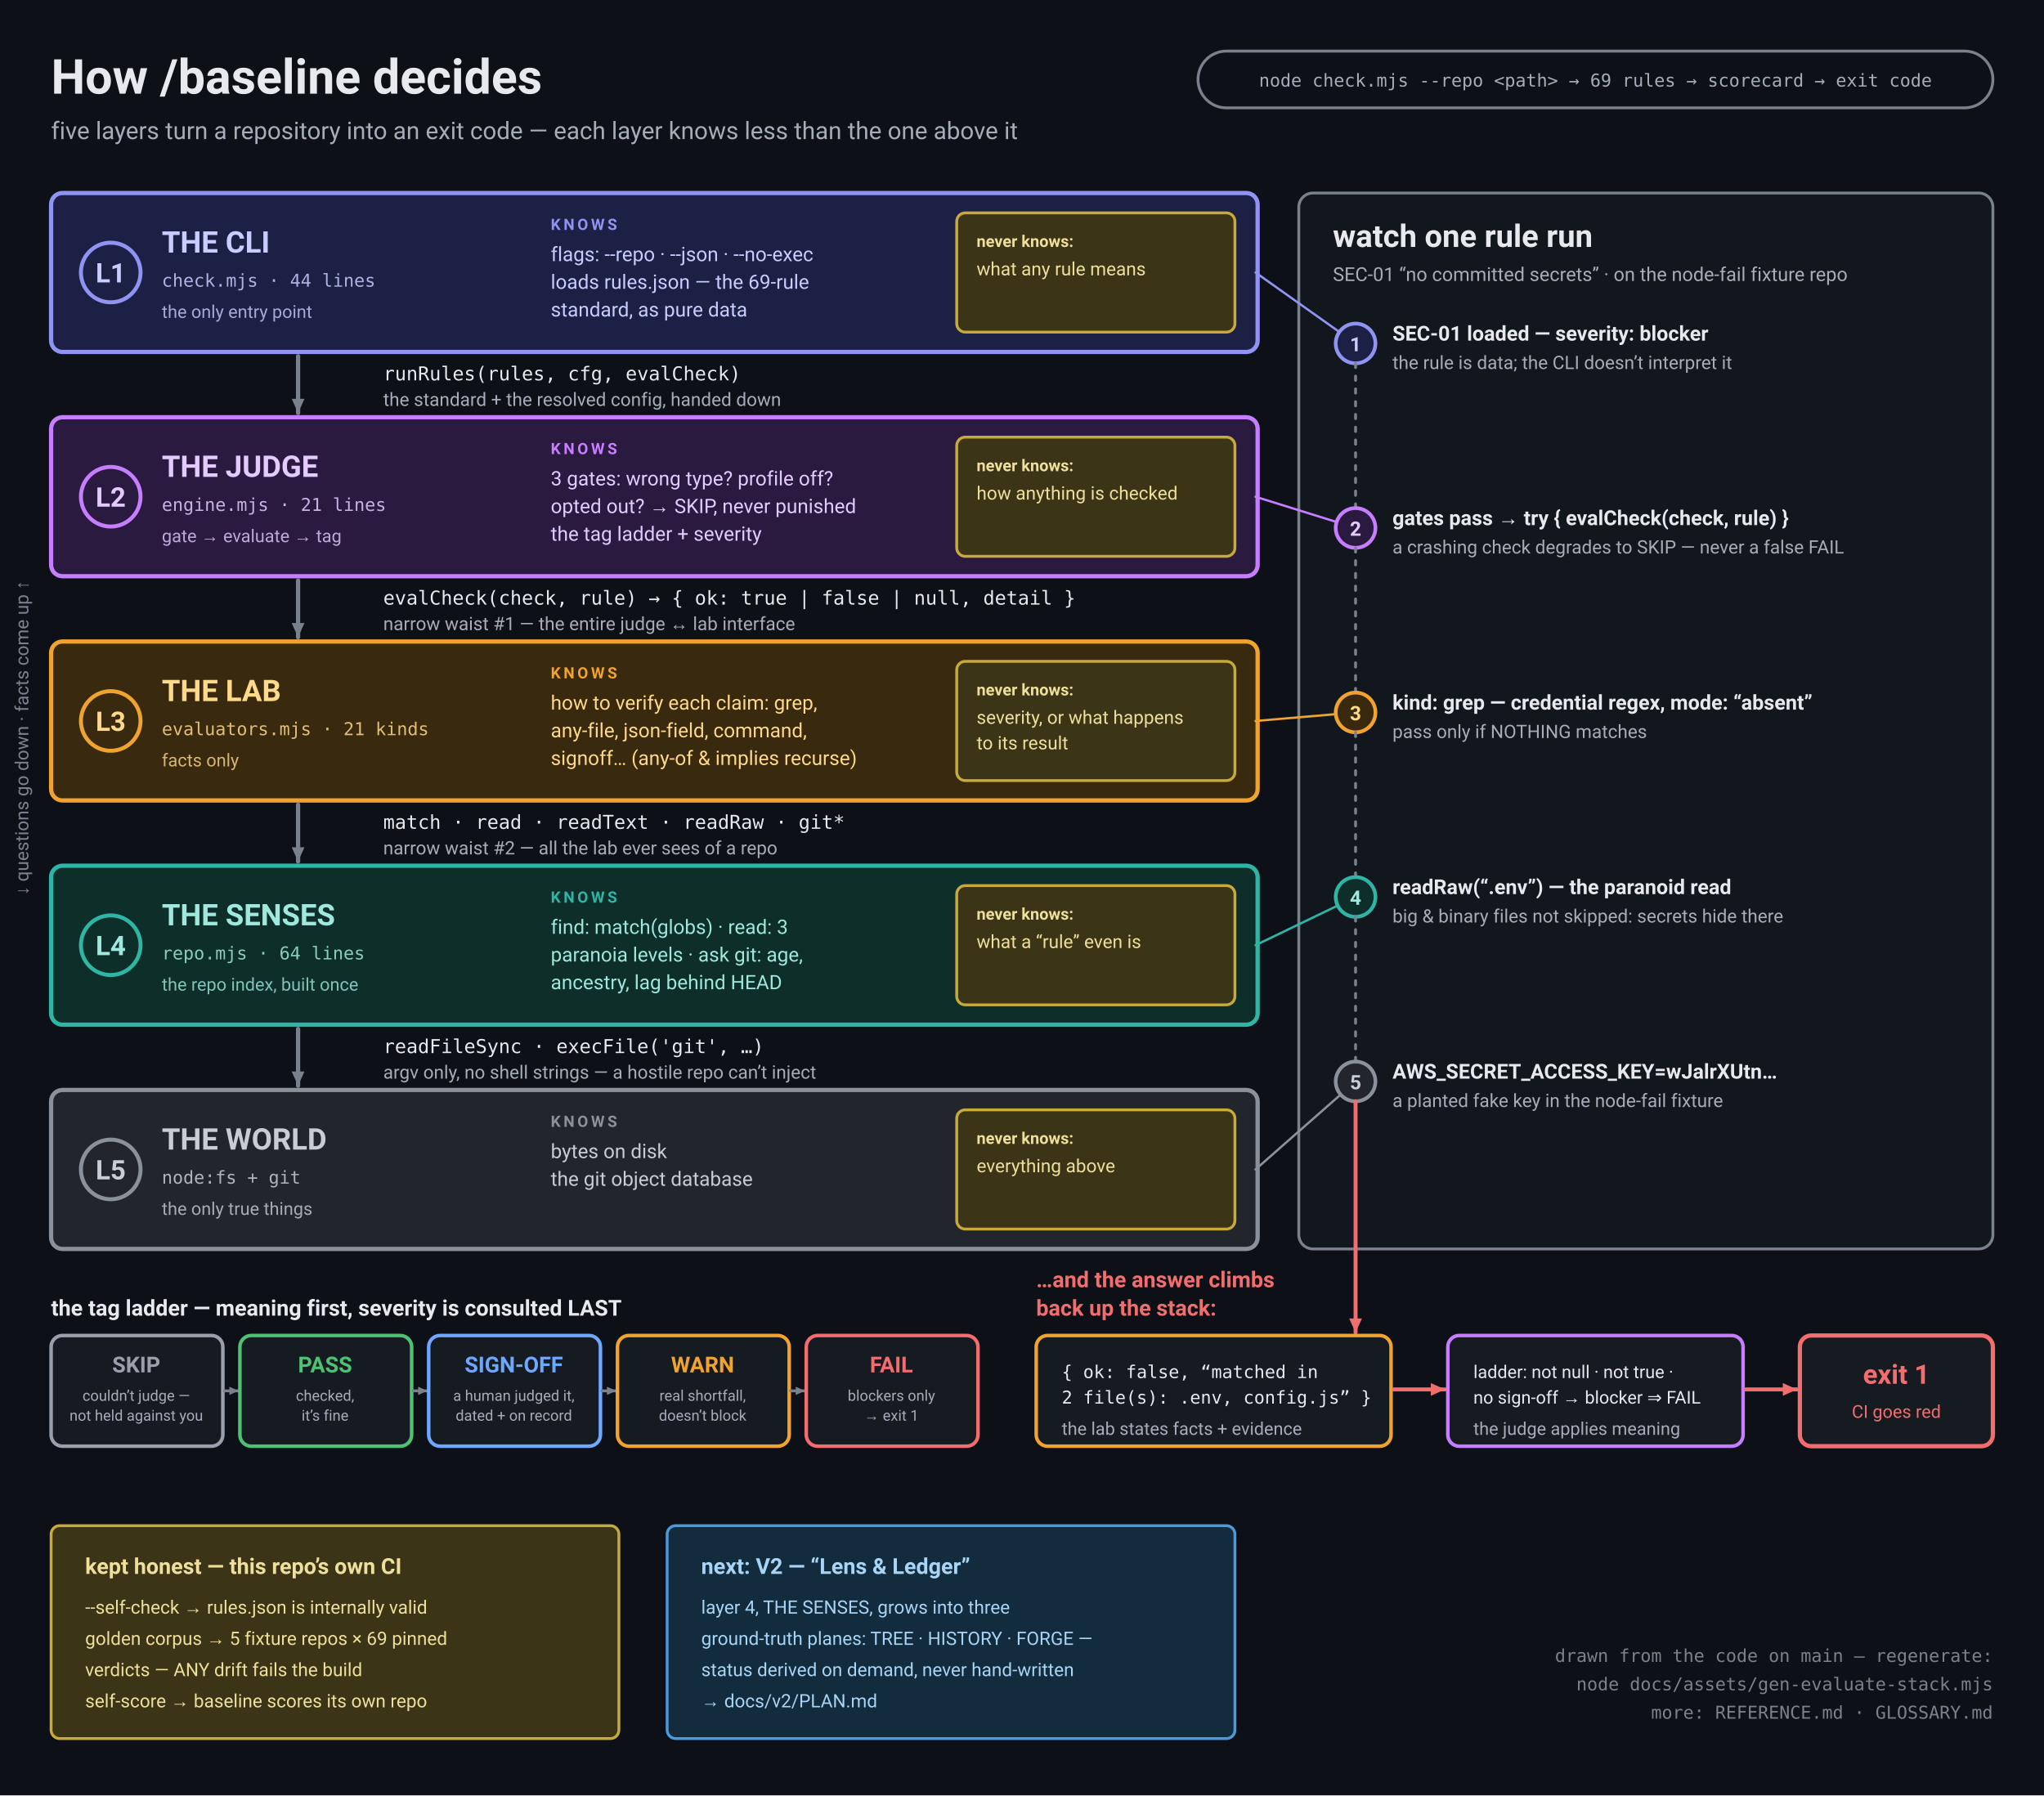
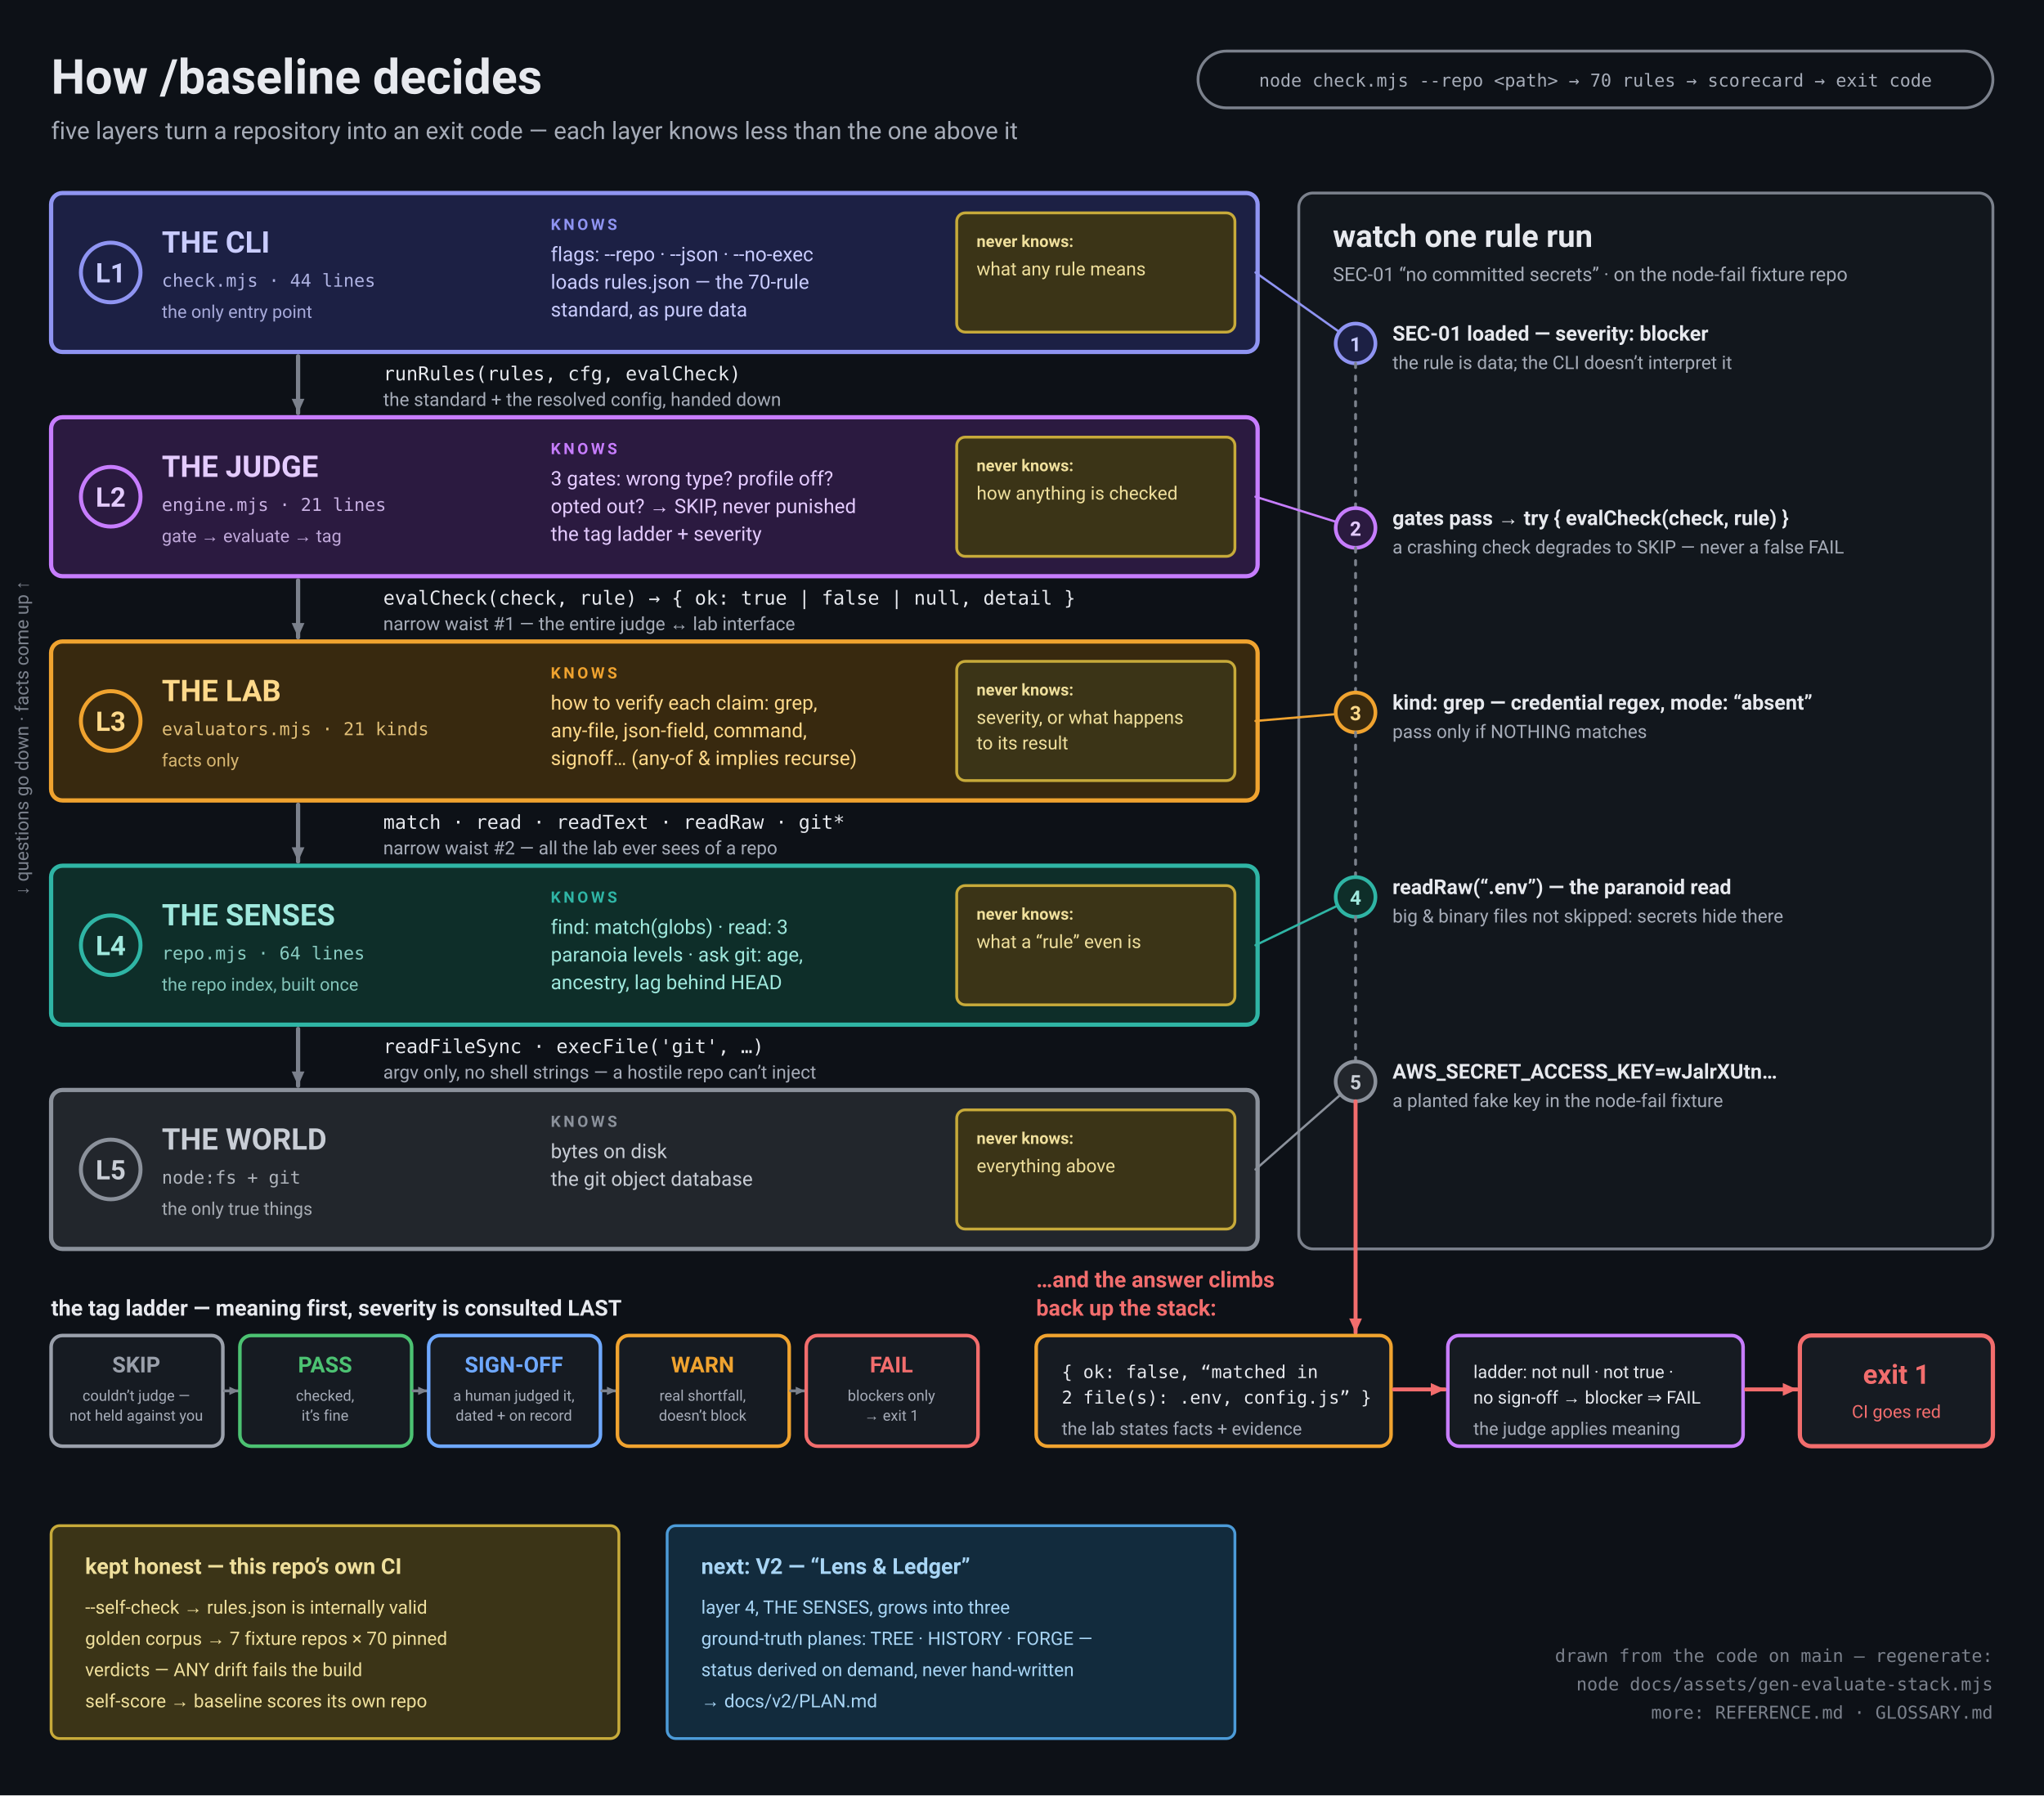
<svg xmlns="http://www.w3.org/2000/svg" viewBox="0 0 1440 1265" role="img" aria-labelledby="t">
  <rect width="1440" height="1265" fill="#0D1117" />
  <text x="36" y="66" font-family="Segoe UI, Roboto, Helvetica Neue, Arial, DejaVu Sans, sans-serif" font-size="34" font-weight="bold" fill="#E7E9EE" text-anchor="start">How /baseline decides</text>
  <text x="36" y="98" font-family="Segoe UI, Roboto, Helvetica Neue, Arial, DejaVu Sans, sans-serif" font-size="17" font-weight="normal" fill="#A6ACB8" text-anchor="start">five layers turn a repository into an exit code — each layer knows less than the one above it</text>
  <rect x="844" y="36" width="560" height="40" rx="20" fill="none" stroke="#7B818C" stroke-width="2" />
-   <text x="1124" y="61" font-family="ui-monospace, Menlo, Consolas, DejaVu Sans Mono, monospace" font-size="12.5" font-weight="normal" fill="#A6ACB8" text-anchor="middle">node check.mjs --repo &lt;path&gt;  →  69 rules  →  scorecard  →  exit code</text>
+   <text x="1124" y="61" font-family="ui-monospace, Menlo, Consolas, DejaVu Sans Mono, monospace" font-size="12.5" font-weight="normal" fill="#A6ACB8" text-anchor="middle">node check.mjs --repo &lt;path&gt;  →  70 rules  →  scorecard  →  exit code</text>
  <g transform="rotate(-90 20 520)">
    <text x="20" y="520" font-family="Segoe UI, Roboto, Helvetica Neue, Arial, DejaVu Sans, sans-serif" font-size="13" font-weight="normal" fill="#7B818C" text-anchor="middle">↓ questions go down · facts come up ↑</text>
  </g>
  <rect x="36" y="136" width="850" height="112" rx="8" fill="#1C2044" stroke="#8F94F2" stroke-width="3" />
  <circle cx="78" cy="192" r="21" fill="none" stroke="#8F94F2" stroke-width="2.8" />
  <text x="78" y="199" font-family="Segoe UI, Roboto, Helvetica Neue, Arial, DejaVu Sans, sans-serif" font-size="19" font-weight="bold" fill="#C9CCFF" text-anchor="middle">L1</text>
  <text x="114" y="178" font-family="Segoe UI, Roboto, Helvetica Neue, Arial, DejaVu Sans, sans-serif" font-size="21" font-weight="bold" fill="#C9CCFF" text-anchor="start">THE CLI</text>
  <text x="114" y="202" font-family="ui-monospace, Menlo, Consolas, DejaVu Sans Mono, monospace" font-size="12.5" font-weight="normal" fill="#C9CCFF" text-anchor="start" opacity="0.85">check.mjs · 44 lines</text>
  <text x="114" y="224" font-family="Segoe UI, Roboto, Helvetica Neue, Arial, DejaVu Sans, sans-serif" font-size="12.5" font-weight="normal" fill="#C9CCFF" text-anchor="start" opacity="0.8">the only entry point</text>
  <text x="388" y="162" font-family="Segoe UI, Roboto, Helvetica Neue, Arial, DejaVu Sans, sans-serif" font-size="11" font-weight="bold" fill="#8F94F2" text-anchor="start" letter-spacing="2">KNOWS</text>
  <text x="388" y="184" font-family="Segoe UI, Roboto, Helvetica Neue, Arial, DejaVu Sans, sans-serif" font-size="14" font-weight="normal" fill="#C9CCFF" text-anchor="start">flags: --repo · --json · --no-exec</text>
-   <text x="388" y="203.5" font-family="Segoe UI, Roboto, Helvetica Neue, Arial, DejaVu Sans, sans-serif" font-size="14" font-weight="normal" fill="#C9CCFF" text-anchor="start">loads rules.json — the 69-rule</text>
+   <text x="388" y="203.5" font-family="Segoe UI, Roboto, Helvetica Neue, Arial, DejaVu Sans, sans-serif" font-size="14" font-weight="normal" fill="#C9CCFF" text-anchor="start">loads rules.json — the 70-rule</text>
  <text x="388" y="223" font-family="Segoe UI, Roboto, Helvetica Neue, Arial, DejaVu Sans, sans-serif" font-size="14" font-weight="normal" fill="#C9CCFF" text-anchor="start">standard, as pure data</text>
  <rect x="674" y="150" width="196" height="84" rx="6" fill="#3B3417" stroke="#C7AA3A" stroke-width="2" />
  <text x="688" y="174" font-family="Segoe UI, Roboto, Helvetica Neue, Arial, DejaVu Sans, sans-serif" font-size="11.5" font-weight="bold" fill="#EFDF9C" text-anchor="start">never knows:</text>
  <text x="688" y="194" font-family="Segoe UI, Roboto, Helvetica Neue, Arial, DejaVu Sans, sans-serif" font-size="13" font-weight="normal" fill="#EFDF9C" text-anchor="start">what any rule means</text>
  <line x1="210" y1="251" x2="210" y2="291" stroke="#7B818C" stroke-width="3" stroke-linecap="round" />
  <path d="M210,291 L214.5,281 L205.5,281 Z" fill="#7B818C" />
  <text x="270" y="268" font-family="ui-monospace, Menlo, Consolas, DejaVu Sans Mono, monospace" font-size="13.5" font-weight="normal" fill="#E7E9EE" text-anchor="start">runRules(rules, cfg, evalCheck)</text>
  <text x="270" y="286" font-family="Segoe UI, Roboto, Helvetica Neue, Arial, DejaVu Sans, sans-serif" font-size="13" font-weight="normal" fill="#A6ACB8" text-anchor="start">the standard + the resolved config, handed down</text>
  <rect x="36" y="294" width="850" height="112" rx="8" fill="#2B1A40" stroke="#C77DFF" stroke-width="3" />
  <circle cx="78" cy="350" r="21" fill="none" stroke="#C77DFF" stroke-width="2.8" />
  <text x="78" y="357" font-family="Segoe UI, Roboto, Helvetica Neue, Arial, DejaVu Sans, sans-serif" font-size="19" font-weight="bold" fill="#E4CBFF" text-anchor="middle">L2</text>
  <text x="114" y="336" font-family="Segoe UI, Roboto, Helvetica Neue, Arial, DejaVu Sans, sans-serif" font-size="21" font-weight="bold" fill="#E4CBFF" text-anchor="start">THE JUDGE</text>
  <text x="114" y="360" font-family="ui-monospace, Menlo, Consolas, DejaVu Sans Mono, monospace" font-size="12.5" font-weight="normal" fill="#E4CBFF" text-anchor="start" opacity="0.85">engine.mjs · 21 lines</text>
  <text x="114" y="382" font-family="Segoe UI, Roboto, Helvetica Neue, Arial, DejaVu Sans, sans-serif" font-size="12.5" font-weight="normal" fill="#E4CBFF" text-anchor="start" opacity="0.8">gate → evaluate → tag</text>
  <text x="388" y="320" font-family="Segoe UI, Roboto, Helvetica Neue, Arial, DejaVu Sans, sans-serif" font-size="11" font-weight="bold" fill="#C77DFF" text-anchor="start" letter-spacing="2">KNOWS</text>
  <text x="388" y="342" font-family="Segoe UI, Roboto, Helvetica Neue, Arial, DejaVu Sans, sans-serif" font-size="14" font-weight="normal" fill="#E4CBFF" text-anchor="start">3 gates: wrong type? profile off?</text>
  <text x="388" y="361.5" font-family="Segoe UI, Roboto, Helvetica Neue, Arial, DejaVu Sans, sans-serif" font-size="14" font-weight="normal" fill="#E4CBFF" text-anchor="start">opted out? → SKIP, never punished</text>
  <text x="388" y="381" font-family="Segoe UI, Roboto, Helvetica Neue, Arial, DejaVu Sans, sans-serif" font-size="14" font-weight="normal" fill="#E4CBFF" text-anchor="start">the tag ladder + severity</text>
  <rect x="674" y="308" width="196" height="84" rx="6" fill="#3B3417" stroke="#C7AA3A" stroke-width="2" />
  <text x="688" y="332" font-family="Segoe UI, Roboto, Helvetica Neue, Arial, DejaVu Sans, sans-serif" font-size="11.5" font-weight="bold" fill="#EFDF9C" text-anchor="start">never knows:</text>
  <text x="688" y="352" font-family="Segoe UI, Roboto, Helvetica Neue, Arial, DejaVu Sans, sans-serif" font-size="13" font-weight="normal" fill="#EFDF9C" text-anchor="start">how anything is checked</text>
  <line x1="210" y1="409" x2="210" y2="449" stroke="#7B818C" stroke-width="3" stroke-linecap="round" />
  <path d="M210,449 L214.5,439 L205.5,439 Z" fill="#7B818C" />
  <text x="270" y="426" font-family="ui-monospace, Menlo, Consolas, DejaVu Sans Mono, monospace" font-size="13.5" font-weight="normal" fill="#E7E9EE" text-anchor="start">evalCheck(check, rule) → { ok: true | false | null, detail }</text>
  <text x="270" y="444" font-family="Segoe UI, Roboto, Helvetica Neue, Arial, DejaVu Sans, sans-serif" font-size="13" font-weight="normal" fill="#A6ACB8" text-anchor="start">narrow waist #1 — the entire judge ↔ lab interface</text>
  <rect x="36" y="452" width="850" height="112" rx="8" fill="#38290F" stroke="#F0A32F" stroke-width="3" />
  <circle cx="78" cy="508" r="21" fill="none" stroke="#F0A32F" stroke-width="2.8" />
  <text x="78" y="515" font-family="Segoe UI, Roboto, Helvetica Neue, Arial, DejaVu Sans, sans-serif" font-size="19" font-weight="bold" fill="#FFD98A" text-anchor="middle">L3</text>
  <text x="114" y="494" font-family="Segoe UI, Roboto, Helvetica Neue, Arial, DejaVu Sans, sans-serif" font-size="21" font-weight="bold" fill="#FFD98A" text-anchor="start">THE LAB</text>
  <text x="114" y="518" font-family="ui-monospace, Menlo, Consolas, DejaVu Sans Mono, monospace" font-size="12.5" font-weight="normal" fill="#FFD98A" text-anchor="start" opacity="0.85">evaluators.mjs · 21 kinds</text>
  <text x="114" y="540" font-family="Segoe UI, Roboto, Helvetica Neue, Arial, DejaVu Sans, sans-serif" font-size="12.5" font-weight="normal" fill="#FFD98A" text-anchor="start" opacity="0.8">facts only</text>
  <text x="388" y="478" font-family="Segoe UI, Roboto, Helvetica Neue, Arial, DejaVu Sans, sans-serif" font-size="11" font-weight="bold" fill="#F0A32F" text-anchor="start" letter-spacing="2">KNOWS</text>
  <text x="388" y="500" font-family="Segoe UI, Roboto, Helvetica Neue, Arial, DejaVu Sans, sans-serif" font-size="14" font-weight="normal" fill="#FFD98A" text-anchor="start">how to verify each claim: grep,</text>
  <text x="388" y="519.5" font-family="Segoe UI, Roboto, Helvetica Neue, Arial, DejaVu Sans, sans-serif" font-size="14" font-weight="normal" fill="#FFD98A" text-anchor="start">any-file, json-field, command,</text>
  <text x="388" y="539" font-family="Segoe UI, Roboto, Helvetica Neue, Arial, DejaVu Sans, sans-serif" font-size="14" font-weight="normal" fill="#FFD98A" text-anchor="start">signoff… (any-of &amp; implies recurse)</text>
  <rect x="674" y="466" width="196" height="84" rx="6" fill="#3B3417" stroke="#C7AA3A" stroke-width="2" />
  <text x="688" y="490" font-family="Segoe UI, Roboto, Helvetica Neue, Arial, DejaVu Sans, sans-serif" font-size="11.5" font-weight="bold" fill="#EFDF9C" text-anchor="start">never knows:</text>
  <text x="688" y="510" font-family="Segoe UI, Roboto, Helvetica Neue, Arial, DejaVu Sans, sans-serif" font-size="13" font-weight="normal" fill="#EFDF9C" text-anchor="start">severity, or what happens</text>
  <text x="688" y="528" font-family="Segoe UI, Roboto, Helvetica Neue, Arial, DejaVu Sans, sans-serif" font-size="13" font-weight="normal" fill="#EFDF9C" text-anchor="start">to its result</text>
  <line x1="210" y1="567" x2="210" y2="607" stroke="#7B818C" stroke-width="3" stroke-linecap="round" />
  <path d="M210,607 L214.5,597 L205.5,597 Z" fill="#7B818C" />
  <text x="270" y="584" font-family="ui-monospace, Menlo, Consolas, DejaVu Sans Mono, monospace" font-size="13.5" font-weight="normal" fill="#E7E9EE" text-anchor="start">match · read · readText · readRaw · git*</text>
  <text x="270" y="602" font-family="Segoe UI, Roboto, Helvetica Neue, Arial, DejaVu Sans, sans-serif" font-size="13" font-weight="normal" fill="#A6ACB8" text-anchor="start">narrow waist #2 — all the lab ever sees of a repo</text>
  <rect x="36" y="610" width="850" height="112" rx="8" fill="#0E2E29" stroke="#2FB5A5" stroke-width="3" />
  <circle cx="78" cy="666" r="21" fill="none" stroke="#2FB5A5" stroke-width="2.8" />
  <text x="78" y="673" font-family="Segoe UI, Roboto, Helvetica Neue, Arial, DejaVu Sans, sans-serif" font-size="19" font-weight="bold" fill="#9FE8DD" text-anchor="middle">L4</text>
  <text x="114" y="652" font-family="Segoe UI, Roboto, Helvetica Neue, Arial, DejaVu Sans, sans-serif" font-size="21" font-weight="bold" fill="#9FE8DD" text-anchor="start">THE SENSES</text>
  <text x="114" y="676" font-family="ui-monospace, Menlo, Consolas, DejaVu Sans Mono, monospace" font-size="12.5" font-weight="normal" fill="#9FE8DD" text-anchor="start" opacity="0.85">repo.mjs · 64 lines</text>
  <text x="114" y="698" font-family="Segoe UI, Roboto, Helvetica Neue, Arial, DejaVu Sans, sans-serif" font-size="12.5" font-weight="normal" fill="#9FE8DD" text-anchor="start" opacity="0.8">the repo index, built once</text>
  <text x="388" y="636" font-family="Segoe UI, Roboto, Helvetica Neue, Arial, DejaVu Sans, sans-serif" font-size="11" font-weight="bold" fill="#2FB5A5" text-anchor="start" letter-spacing="2">KNOWS</text>
  <text x="388" y="658" font-family="Segoe UI, Roboto, Helvetica Neue, Arial, DejaVu Sans, sans-serif" font-size="14" font-weight="normal" fill="#9FE8DD" text-anchor="start">find: match(globs) · read: 3</text>
  <text x="388" y="677.5" font-family="Segoe UI, Roboto, Helvetica Neue, Arial, DejaVu Sans, sans-serif" font-size="14" font-weight="normal" fill="#9FE8DD" text-anchor="start">paranoia levels · ask git: age,</text>
  <text x="388" y="697" font-family="Segoe UI, Roboto, Helvetica Neue, Arial, DejaVu Sans, sans-serif" font-size="14" font-weight="normal" fill="#9FE8DD" text-anchor="start">ancestry, lag behind HEAD</text>
  <rect x="674" y="624" width="196" height="84" rx="6" fill="#3B3417" stroke="#C7AA3A" stroke-width="2" />
  <text x="688" y="648" font-family="Segoe UI, Roboto, Helvetica Neue, Arial, DejaVu Sans, sans-serif" font-size="11.5" font-weight="bold" fill="#EFDF9C" text-anchor="start">never knows:</text>
  <text x="688" y="668" font-family="Segoe UI, Roboto, Helvetica Neue, Arial, DejaVu Sans, sans-serif" font-size="13" font-weight="normal" fill="#EFDF9C" text-anchor="start">what a “rule” even is</text>
  <line x1="210" y1="725" x2="210" y2="765" stroke="#7B818C" stroke-width="3" stroke-linecap="round" />
  <path d="M210,765 L214.5,755 L205.5,755 Z" fill="#7B818C" />
  <text x="270" y="742" font-family="ui-monospace, Menlo, Consolas, DejaVu Sans Mono, monospace" font-size="13.5" font-weight="normal" fill="#E7E9EE" text-anchor="start">readFileSync · execFile('git', …)</text>
  <text x="270" y="760" font-family="Segoe UI, Roboto, Helvetica Neue, Arial, DejaVu Sans, sans-serif" font-size="13" font-weight="normal" fill="#A6ACB8" text-anchor="start">argv only, no shell strings — a hostile repo can’t inject</text>
  <rect x="36" y="768" width="850" height="112" rx="8" fill="#22262C" stroke="#8B919B" stroke-width="3" />
  <circle cx="78" cy="824" r="21" fill="none" stroke="#8B919B" stroke-width="2.8" />
  <text x="78" y="831" font-family="Segoe UI, Roboto, Helvetica Neue, Arial, DejaVu Sans, sans-serif" font-size="19" font-weight="bold" fill="#C8CDD5" text-anchor="middle">L5</text>
  <text x="114" y="810" font-family="Segoe UI, Roboto, Helvetica Neue, Arial, DejaVu Sans, sans-serif" font-size="21" font-weight="bold" fill="#C8CDD5" text-anchor="start">THE WORLD</text>
  <text x="114" y="834" font-family="ui-monospace, Menlo, Consolas, DejaVu Sans Mono, monospace" font-size="12.5" font-weight="normal" fill="#C8CDD5" text-anchor="start" opacity="0.85">node:fs + git</text>
  <text x="114" y="856" font-family="Segoe UI, Roboto, Helvetica Neue, Arial, DejaVu Sans, sans-serif" font-size="12.5" font-weight="normal" fill="#C8CDD5" text-anchor="start" opacity="0.8">the only true things</text>
  <text x="388" y="794" font-family="Segoe UI, Roboto, Helvetica Neue, Arial, DejaVu Sans, sans-serif" font-size="11" font-weight="bold" fill="#8B919B" text-anchor="start" letter-spacing="2">KNOWS</text>
  <text x="388" y="816" font-family="Segoe UI, Roboto, Helvetica Neue, Arial, DejaVu Sans, sans-serif" font-size="14" font-weight="normal" fill="#C8CDD5" text-anchor="start">bytes on disk</text>
  <text x="388" y="835.5" font-family="Segoe UI, Roboto, Helvetica Neue, Arial, DejaVu Sans, sans-serif" font-size="14" font-weight="normal" fill="#C8CDD5" text-anchor="start">the git object database</text>
  <rect x="674" y="782" width="196" height="84" rx="6" fill="#3B3417" stroke="#C7AA3A" stroke-width="2" />
  <text x="688" y="806" font-family="Segoe UI, Roboto, Helvetica Neue, Arial, DejaVu Sans, sans-serif" font-size="11.5" font-weight="bold" fill="#EFDF9C" text-anchor="start">never knows:</text>
  <text x="688" y="826" font-family="Segoe UI, Roboto, Helvetica Neue, Arial, DejaVu Sans, sans-serif" font-size="13" font-weight="normal" fill="#EFDF9C" text-anchor="start">everything above</text>
  <rect x="915" y="136" width="489" height="744" rx="10" fill="#161B22" fill-opacity="0.6" stroke="#7B818C" stroke-width="2" />
  <text x="939" y="174" font-family="Segoe UI, Roboto, Helvetica Neue, Arial, DejaVu Sans, sans-serif" font-size="22" font-weight="bold" fill="#E7E9EE" text-anchor="start">watch one rule run</text>
  <text x="939" y="198" font-family="Segoe UI, Roboto, Helvetica Neue, Arial, DejaVu Sans, sans-serif" font-size="13.5" font-weight="normal" fill="#A6ACB8" text-anchor="start">SEC-01 “no committed secrets” · on the node-fail fixture repo</text>
  <line x1="884.5" y1="192" x2="955" y2="242" stroke="#8F94F2" stroke-width="1.6" stroke-linecap="round" />
  <circle cx="955" cy="242" r="14" fill="#1C2044" stroke="#8F94F2" stroke-width="2.6" />
  <text x="955" y="247.5" font-family="Segoe UI, Roboto, Helvetica Neue, Arial, DejaVu Sans, sans-serif" font-size="14" font-weight="bold" fill="#C9CCFF" text-anchor="middle">1</text>
  <text x="981" y="240" font-family="Segoe UI, Roboto, Helvetica Neue, Arial, DejaVu Sans, sans-serif" font-size="14.5" font-weight="bold" fill="#E7E9EE" text-anchor="start">SEC-01 loaded — severity: blocker</text>
  <text x="981" y="260" font-family="Segoe UI, Roboto, Helvetica Neue, Arial, DejaVu Sans, sans-serif" font-size="13" font-weight="normal" fill="#A6ACB8" text-anchor="start">the rule is data; the CLI doesn’t interpret it</text>
  <line x1="955" y1="256" x2="955" y2="358" stroke="#7B818C" stroke-width="2" stroke-linecap="round" stroke-dasharray="3 6" />
  <line x1="884.5" y1="350" x2="955" y2="372" stroke="#C77DFF" stroke-width="1.6" stroke-linecap="round" />
  <circle cx="955" cy="372" r="14" fill="#2B1A40" stroke="#C77DFF" stroke-width="2.6" />
  <text x="955" y="377.5" font-family="Segoe UI, Roboto, Helvetica Neue, Arial, DejaVu Sans, sans-serif" font-size="14" font-weight="bold" fill="#E4CBFF" text-anchor="middle">2</text>
  <text x="981" y="370" font-family="Segoe UI, Roboto, Helvetica Neue, Arial, DejaVu Sans, sans-serif" font-size="14.5" font-weight="bold" fill="#E7E9EE" text-anchor="start">gates pass → try { evalCheck(check, rule) }</text>
  <text x="981" y="390" font-family="Segoe UI, Roboto, Helvetica Neue, Arial, DejaVu Sans, sans-serif" font-size="13" font-weight="normal" fill="#A6ACB8" text-anchor="start">a crashing check degrades to SKIP — never a false FAIL</text>
  <line x1="955" y1="386" x2="955" y2="488" stroke="#7B818C" stroke-width="2" stroke-linecap="round" stroke-dasharray="3 6" />
  <line x1="884.5" y1="508" x2="955" y2="502" stroke="#F0A32F" stroke-width="1.6" stroke-linecap="round" />
  <circle cx="955" cy="502" r="14" fill="#38290F" stroke="#F0A32F" stroke-width="2.6" />
  <text x="955" y="507.5" font-family="Segoe UI, Roboto, Helvetica Neue, Arial, DejaVu Sans, sans-serif" font-size="14" font-weight="bold" fill="#FFD98A" text-anchor="middle">3</text>
  <text x="981" y="500" font-family="Segoe UI, Roboto, Helvetica Neue, Arial, DejaVu Sans, sans-serif" font-size="14.5" font-weight="bold" fill="#E7E9EE" text-anchor="start">kind: grep — credential regex, mode: “absent”</text>
  <text x="981" y="520" font-family="Segoe UI, Roboto, Helvetica Neue, Arial, DejaVu Sans, sans-serif" font-size="13" font-weight="normal" fill="#A6ACB8" text-anchor="start">pass only if NOTHING matches</text>
  <line x1="955" y1="516" x2="955" y2="618" stroke="#7B818C" stroke-width="2" stroke-linecap="round" stroke-dasharray="3 6" />
  <line x1="884.5" y1="666" x2="955" y2="632" stroke="#2FB5A5" stroke-width="1.6" stroke-linecap="round" />
  <circle cx="955" cy="632" r="14" fill="#0E2E29" stroke="#2FB5A5" stroke-width="2.6" />
  <text x="955" y="637.5" font-family="Segoe UI, Roboto, Helvetica Neue, Arial, DejaVu Sans, sans-serif" font-size="14" font-weight="bold" fill="#9FE8DD" text-anchor="middle">4</text>
  <text x="981" y="630" font-family="Segoe UI, Roboto, Helvetica Neue, Arial, DejaVu Sans, sans-serif" font-size="14.5" font-weight="bold" fill="#E7E9EE" text-anchor="start">readRaw(“.env”) — the paranoid read</text>
  <text x="981" y="650" font-family="Segoe UI, Roboto, Helvetica Neue, Arial, DejaVu Sans, sans-serif" font-size="13" font-weight="normal" fill="#A6ACB8" text-anchor="start">big &amp; binary files not skipped: secrets hide there</text>
  <line x1="955" y1="646" x2="955" y2="748" stroke="#7B818C" stroke-width="2" stroke-linecap="round" stroke-dasharray="3 6" />
  <line x1="884.5" y1="824" x2="955" y2="762" stroke="#8B919B" stroke-width="1.6" stroke-linecap="round" />
  <circle cx="955" cy="762" r="14" fill="#22262C" stroke="#8B919B" stroke-width="2.6" />
  <text x="955" y="767.5" font-family="Segoe UI, Roboto, Helvetica Neue, Arial, DejaVu Sans, sans-serif" font-size="14" font-weight="bold" fill="#C8CDD5" text-anchor="middle">5</text>
  <text x="981" y="760" font-family="Segoe UI, Roboto, Helvetica Neue, Arial, DejaVu Sans, sans-serif" font-size="14.5" font-weight="bold" fill="#E7E9EE" text-anchor="start">AWS_SECRET_ACCESS_KEY=wJalrXUtn…</text>
  <text x="981" y="780" font-family="Segoe UI, Roboto, Helvetica Neue, Arial, DejaVu Sans, sans-serif" font-size="13" font-weight="normal" fill="#A6ACB8" text-anchor="start">a planted fake key in the node-fail fixture</text>
  <line x1="955" y1="776" x2="955" y2="939" stroke="#F26D6D" stroke-width="2.8" stroke-linecap="round" />
  <path d="M955,939 L959.5,929 L950.5,929 Z" fill="#F26D6D" />
  <text x="730" y="907" font-family="Segoe UI, Roboto, Helvetica Neue, Arial, DejaVu Sans, sans-serif" font-size="15.5" font-weight="bold" fill="#F26D6D" text-anchor="start">…and the answer climbs</text>
  <text x="730" y="927" font-family="Segoe UI, Roboto, Helvetica Neue, Arial, DejaVu Sans, sans-serif" font-size="15.5" font-weight="bold" fill="#F26D6D" text-anchor="start">back up the stack:</text>
  <rect x="730" y="941" width="250" height="78" rx="8" fill="#161B22" stroke="#F0A32F" stroke-width="2.5" />
  <text x="748" y="971" font-family="ui-monospace, Menlo, Consolas, DejaVu Sans Mono, monospace" font-size="12.5" font-weight="normal" fill="#E7E9EE" text-anchor="start">{ ok: false, “matched in</text>
  <text x="748" y="989" font-family="ui-monospace, Menlo, Consolas, DejaVu Sans Mono, monospace" font-size="12.5" font-weight="normal" fill="#E7E9EE" text-anchor="start">2 file(s): .env, config.js” }</text>
  <text x="748" y="1011" font-family="Segoe UI, Roboto, Helvetica Neue, Arial, DejaVu Sans, sans-serif" font-size="12.5" font-weight="normal" fill="#A6ACB8" text-anchor="start">the lab states facts + evidence</text>
  <line x1="982" y1="979" x2="1018" y2="979" stroke="#F26D6D" stroke-width="2.8" stroke-linecap="round" />
  <path d="M1018,979 L1008,974.5 L1008,983.5 Z" fill="#F26D6D" />
  <rect x="1020" y="941" width="208" height="78" rx="8" fill="#161B22" stroke="#C77DFF" stroke-width="2.5" />
  <text x="1038" y="971" font-family="Segoe UI, Roboto, Helvetica Neue, Arial, DejaVu Sans, sans-serif" font-size="12.5" font-weight="normal" fill="#E7E9EE" text-anchor="start">ladder: not null · not true ·</text>
  <text x="1038" y="989" font-family="Segoe UI, Roboto, Helvetica Neue, Arial, DejaVu Sans, sans-serif" font-size="12.5" font-weight="normal" fill="#E7E9EE" text-anchor="start">no sign-off → blocker ⇒ FAIL</text>
  <text x="1038" y="1011" font-family="Segoe UI, Roboto, Helvetica Neue, Arial, DejaVu Sans, sans-serif" font-size="12.5" font-weight="normal" fill="#A6ACB8" text-anchor="start">the judge applies meaning</text>
  <line x1="1230" y1="979" x2="1266" y2="979" stroke="#F26D6D" stroke-width="2.8" stroke-linecap="round" />
  <path d="M1266,979 L1256,974.5 L1256,983.5 Z" fill="#F26D6D" />
  <rect x="1268" y="941" width="136" height="78" rx="8" fill="#161B22" stroke="#F26D6D" stroke-width="3" />
  <text x="1336" y="975" font-family="Segoe UI, Roboto, Helvetica Neue, Arial, DejaVu Sans, sans-serif" font-size="19" font-weight="bold" fill="#F26D6D" text-anchor="middle">exit 1</text>
  <text x="1336" y="999" font-family="Segoe UI, Roboto, Helvetica Neue, Arial, DejaVu Sans, sans-serif" font-size="12.5" font-weight="normal" fill="#F26D6D" text-anchor="middle">CI goes red</text>
  <text x="36" y="927" font-family="Segoe UI, Roboto, Helvetica Neue, Arial, DejaVu Sans, sans-serif" font-size="15.5" font-weight="bold" fill="#E7E9EE" text-anchor="start">the tag ladder — meaning first, severity is consulted LAST</text>
  <rect x="36" y="941" width="121" height="78" rx="8" fill="#161B22" stroke="#9AA0AB" stroke-width="2.5" />
  <text x="96" y="967" font-family="Segoe UI, Roboto, Helvetica Neue, Arial, DejaVu Sans, sans-serif" font-size="15.5" font-weight="bold" fill="#9AA0AB" text-anchor="middle">SKIP</text>
  <text x="96" y="987" font-family="Segoe UI, Roboto, Helvetica Neue, Arial, DejaVu Sans, sans-serif" font-size="10.5" font-weight="normal" fill="#A6ACB8" text-anchor="middle">couldn’t judge —</text>
  <text x="96" y="1001" font-family="Segoe UI, Roboto, Helvetica Neue, Arial, DejaVu Sans, sans-serif" font-size="10.5" font-weight="normal" fill="#A6ACB8" text-anchor="middle">not held against you</text>
  <line x1="158" y1="980" x2="168" y2="980" stroke="#7B818C" stroke-width="2" stroke-linecap="round" />
  <path d="M168,980 L161.6,977.1 L161.6,982.9 Z" fill="#7B818C" />
  <rect x="169" y="941" width="121" height="78" rx="8" fill="#161B22" stroke="#4CC272" stroke-width="2.5" />
  <text x="229" y="967" font-family="Segoe UI, Roboto, Helvetica Neue, Arial, DejaVu Sans, sans-serif" font-size="15.5" font-weight="bold" fill="#4CC272" text-anchor="middle">PASS</text>
  <text x="229" y="987" font-family="Segoe UI, Roboto, Helvetica Neue, Arial, DejaVu Sans, sans-serif" font-size="10.5" font-weight="normal" fill="#A6ACB8" text-anchor="middle">checked,</text>
  <text x="229" y="1001" font-family="Segoe UI, Roboto, Helvetica Neue, Arial, DejaVu Sans, sans-serif" font-size="10.5" font-weight="normal" fill="#A6ACB8" text-anchor="middle">it’s fine</text>
  <line x1="291" y1="980" x2="301" y2="980" stroke="#7B818C" stroke-width="2" stroke-linecap="round" />
  <path d="M301,980 L294.6,977.1 L294.6,982.9 Z" fill="#7B818C" />
  <rect x="302" y="941" width="121" height="78" rx="8" fill="#161B22" stroke="#6EA8FE" stroke-width="2.5" />
  <text x="362" y="967" font-family="Segoe UI, Roboto, Helvetica Neue, Arial, DejaVu Sans, sans-serif" font-size="15.5" font-weight="bold" fill="#6EA8FE" text-anchor="middle">SIGN-OFF</text>
  <text x="362" y="987" font-family="Segoe UI, Roboto, Helvetica Neue, Arial, DejaVu Sans, sans-serif" font-size="10.5" font-weight="normal" fill="#A6ACB8" text-anchor="middle">a human judged it,</text>
  <text x="362" y="1001" font-family="Segoe UI, Roboto, Helvetica Neue, Arial, DejaVu Sans, sans-serif" font-size="10.5" font-weight="normal" fill="#A6ACB8" text-anchor="middle">dated + on record</text>
  <line x1="424" y1="980" x2="434" y2="980" stroke="#7B818C" stroke-width="2" stroke-linecap="round" />
  <path d="M434,980 L427.6,977.1 L427.6,982.9 Z" fill="#7B818C" />
  <rect x="435" y="941" width="121" height="78" rx="8" fill="#161B22" stroke="#F0A32F" stroke-width="2.5" />
  <text x="495" y="967" font-family="Segoe UI, Roboto, Helvetica Neue, Arial, DejaVu Sans, sans-serif" font-size="15.5" font-weight="bold" fill="#F0A32F" text-anchor="middle">WARN</text>
  <text x="495" y="987" font-family="Segoe UI, Roboto, Helvetica Neue, Arial, DejaVu Sans, sans-serif" font-size="10.5" font-weight="normal" fill="#A6ACB8" text-anchor="middle">real shortfall,</text>
  <text x="495" y="1001" font-family="Segoe UI, Roboto, Helvetica Neue, Arial, DejaVu Sans, sans-serif" font-size="10.5" font-weight="normal" fill="#A6ACB8" text-anchor="middle">doesn’t block</text>
  <line x1="557" y1="980" x2="567" y2="980" stroke="#7B818C" stroke-width="2" stroke-linecap="round" />
  <path d="M567,980 L560.6,977.1 L560.6,982.9 Z" fill="#7B818C" />
  <rect x="568" y="941" width="121" height="78" rx="8" fill="#161B22" stroke="#F26D6D" stroke-width="2.5" />
  <text x="628" y="967" font-family="Segoe UI, Roboto, Helvetica Neue, Arial, DejaVu Sans, sans-serif" font-size="15.5" font-weight="bold" fill="#F26D6D" text-anchor="middle">FAIL</text>
  <text x="628" y="987" font-family="Segoe UI, Roboto, Helvetica Neue, Arial, DejaVu Sans, sans-serif" font-size="10.5" font-weight="normal" fill="#A6ACB8" text-anchor="middle">blockers only</text>
  <text x="628" y="1001" font-family="Segoe UI, Roboto, Helvetica Neue, Arial, DejaVu Sans, sans-serif" font-size="10.5" font-weight="normal" fill="#A6ACB8" text-anchor="middle">→ exit 1</text>
  <rect x="36" y="1075" width="400" height="150" rx="6" fill="#3B3417" stroke="#C7AA3A" stroke-width="2" />
  <text x="60" y="1109" font-family="Segoe UI, Roboto, Helvetica Neue, Arial, DejaVu Sans, sans-serif" font-size="15.5" font-weight="bold" fill="#EFDF9C" text-anchor="start">kept honest — this repo’s own CI</text>
  <text x="60" y="1137" font-family="Segoe UI, Roboto, Helvetica Neue, Arial, DejaVu Sans, sans-serif" font-size="13" font-weight="normal" fill="#EFDF9C" text-anchor="start">--self-check → rules.json is internally valid</text>
-   <text x="60" y="1159" font-family="Segoe UI, Roboto, Helvetica Neue, Arial, DejaVu Sans, sans-serif" font-size="13" font-weight="normal" fill="#EFDF9C" text-anchor="start">golden corpus → 5 fixture repos × 69 pinned</text>
+   <text x="60" y="1159" font-family="Segoe UI, Roboto, Helvetica Neue, Arial, DejaVu Sans, sans-serif" font-size="13" font-weight="normal" fill="#EFDF9C" text-anchor="start">golden corpus → 7 fixture repos × 70 pinned</text>
  <text x="60" y="1181" font-family="Segoe UI, Roboto, Helvetica Neue, Arial, DejaVu Sans, sans-serif" font-size="13" font-weight="normal" fill="#EFDF9C" text-anchor="start">     verdicts — ANY drift fails the build</text>
  <text x="60" y="1203" font-family="Segoe UI, Roboto, Helvetica Neue, Arial, DejaVu Sans, sans-serif" font-size="13" font-weight="normal" fill="#EFDF9C" text-anchor="start">self-score → baseline scores its own repo</text>
  <rect x="470" y="1075" width="400" height="150" rx="6" fill="#122B3D" stroke="#4C9BD8" stroke-width="2" />
  <text x="494" y="1109" font-family="Segoe UI, Roboto, Helvetica Neue, Arial, DejaVu Sans, sans-serif" font-size="15.5" font-weight="bold" fill="#A8D5F5" text-anchor="start">next: V2 — “Lens &amp; Ledger”</text>
  <text x="494" y="1137" font-family="Segoe UI, Roboto, Helvetica Neue, Arial, DejaVu Sans, sans-serif" font-size="13" font-weight="normal" fill="#A8D5F5" text-anchor="start">layer 4, THE SENSES, grows into three</text>
  <text x="494" y="1159" font-family="Segoe UI, Roboto, Helvetica Neue, Arial, DejaVu Sans, sans-serif" font-size="13" font-weight="normal" fill="#A8D5F5" text-anchor="start">ground-truth planes: TREE · HISTORY · FORGE —</text>
  <text x="494" y="1181" font-family="Segoe UI, Roboto, Helvetica Neue, Arial, DejaVu Sans, sans-serif" font-size="13" font-weight="normal" fill="#A8D5F5" text-anchor="start">status derived on demand, never hand-written</text>
  <text x="494" y="1203" font-family="Segoe UI, Roboto, Helvetica Neue, Arial, DejaVu Sans, sans-serif" font-size="13" font-weight="normal" fill="#A8D5F5" text-anchor="start">→ docs/v2/PLAN.md</text>
  <text x="1404" y="1171" font-family="ui-monospace, Menlo, Consolas, DejaVu Sans Mono, monospace" font-size="12.5" font-weight="normal" fill="#7B818C" text-anchor="end">drawn from the code on main — regenerate:</text>
  <text x="1404" y="1191" font-family="ui-monospace, Menlo, Consolas, DejaVu Sans Mono, monospace" font-size="12.5" font-weight="normal" fill="#7B818C" text-anchor="end">node docs/assets/gen-evaluate-stack.mjs</text>
  <text x="1404" y="1211" font-family="ui-monospace, Menlo, Consolas, DejaVu Sans Mono, monospace" font-size="12.5" font-weight="normal" fill="#7B818C" text-anchor="end">more: REFERENCE.md · GLOSSARY.md</text>
</svg>
